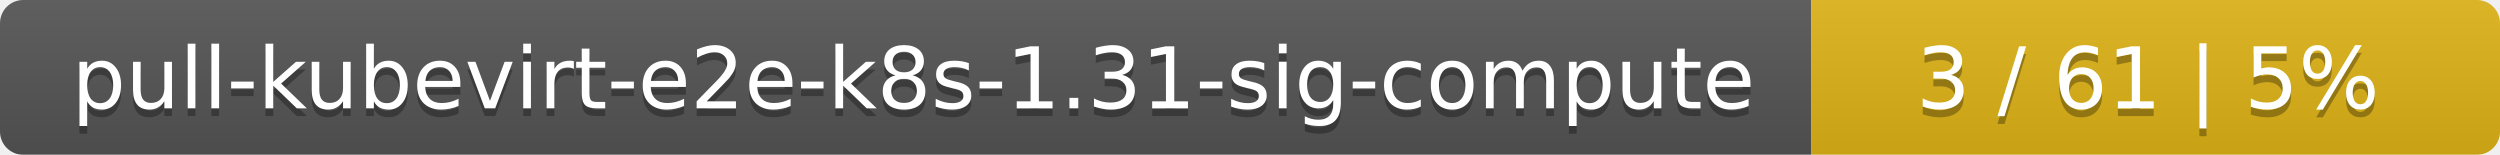
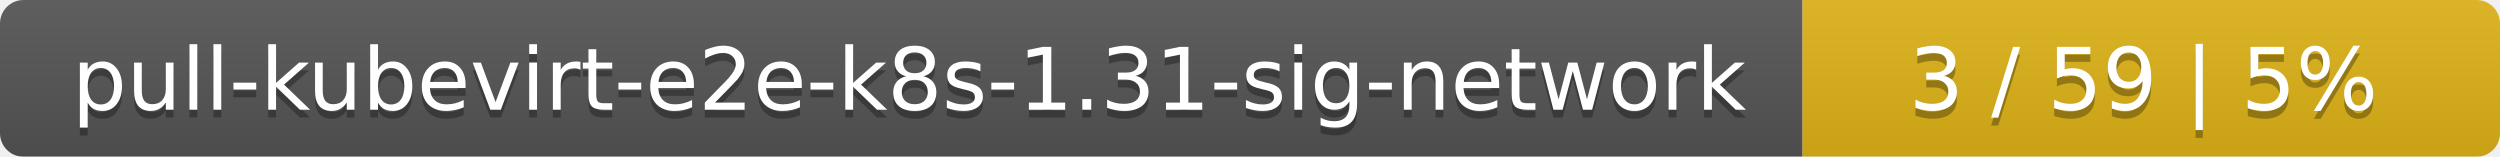
- <svg xmlns="http://www.w3.org/2000/svg" width="323" height="20">
+ <svg xmlns="http://www.w3.org/2000/svg" width="319" height="20">
  <linearGradient id="smooth" x2="0" y2="100%">
    <stop offset="0" stop-color="#bbb" stop-opacity=".1" />
    <stop offset="1" stop-opacity=".1" />
  </linearGradient>
  <mask id="round">
-     <rect width="323" height="20" rx="3" fill="#fff" />
+     <rect width="319" height="20" rx="3" fill="#fff" />
  </mask>
  <g mask="url(#round)">
-     <rect width="234" height="20" fill="#555" />
-     <rect x="234" width="89" height="20" fill="#dfb317" />
-     <rect width="323" height="20" fill="url(#smooth)" />
+     <rect width="230" height="20" fill="#555" />
+     <rect x="230" width="89" height="20" fill="#dfb317" />
+     <rect width="319" height="20" fill="url(#smooth)" />
  </g>
  <g fill="#fff" text-anchor="middle" font-family="DejaVu Sans,Verdana,Geneva,sans-serif" font-size="11">
-     <text x="118" y="15" fill="#010101" fill-opacity=".3">pull-kubevirt-e2e-k8s-1.31-sig-compute</text>
-     <text x="118" y="14">pull-kubevirt-e2e-k8s-1.31-sig-compute</text>
-     <text x="277.5" y="15" fill="#010101" fill-opacity=".3">3 / 61    |    5%</text>
-     <text x="277.5" y="14">3 / 61    |    5%</text>
+     <text x="116" y="15" fill="#010101" fill-opacity=".3">pull-kubevirt-e2e-k8s-1.31-sig-network</text>
+     <text x="116" y="14">pull-kubevirt-e2e-k8s-1.31-sig-network</text>
+     <text x="273.5" y="15" fill="#010101" fill-opacity=".3">3 / 59    |    5%</text>
+     <text x="273.5" y="14">3 / 59    |    5%</text>
  </g>
</svg>
